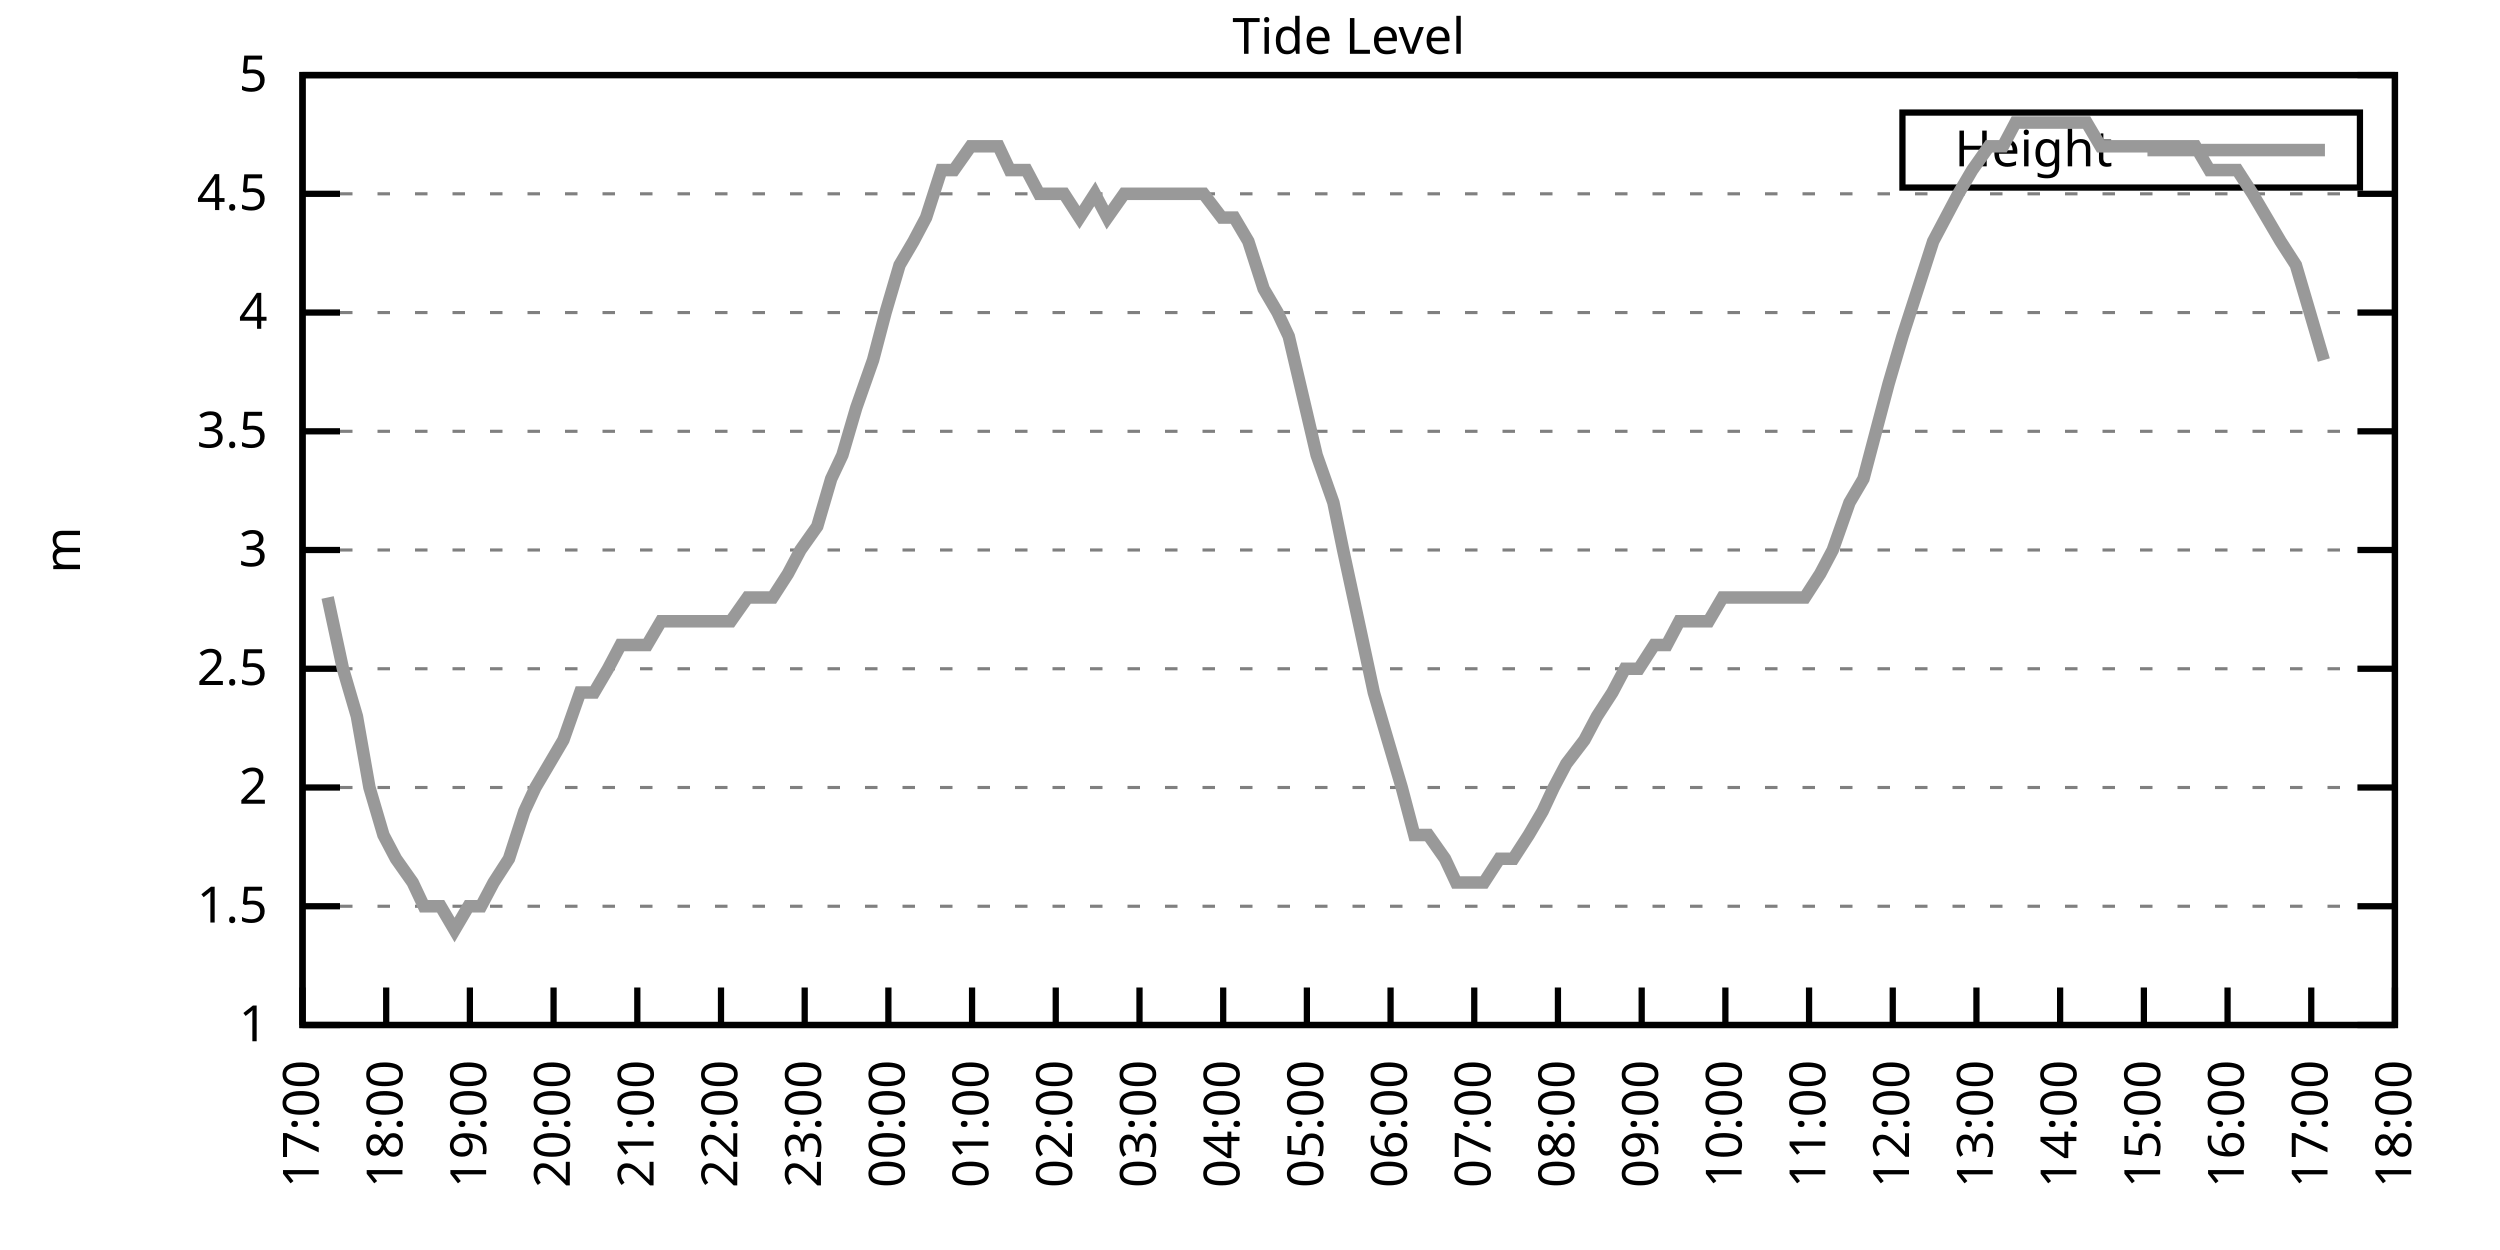
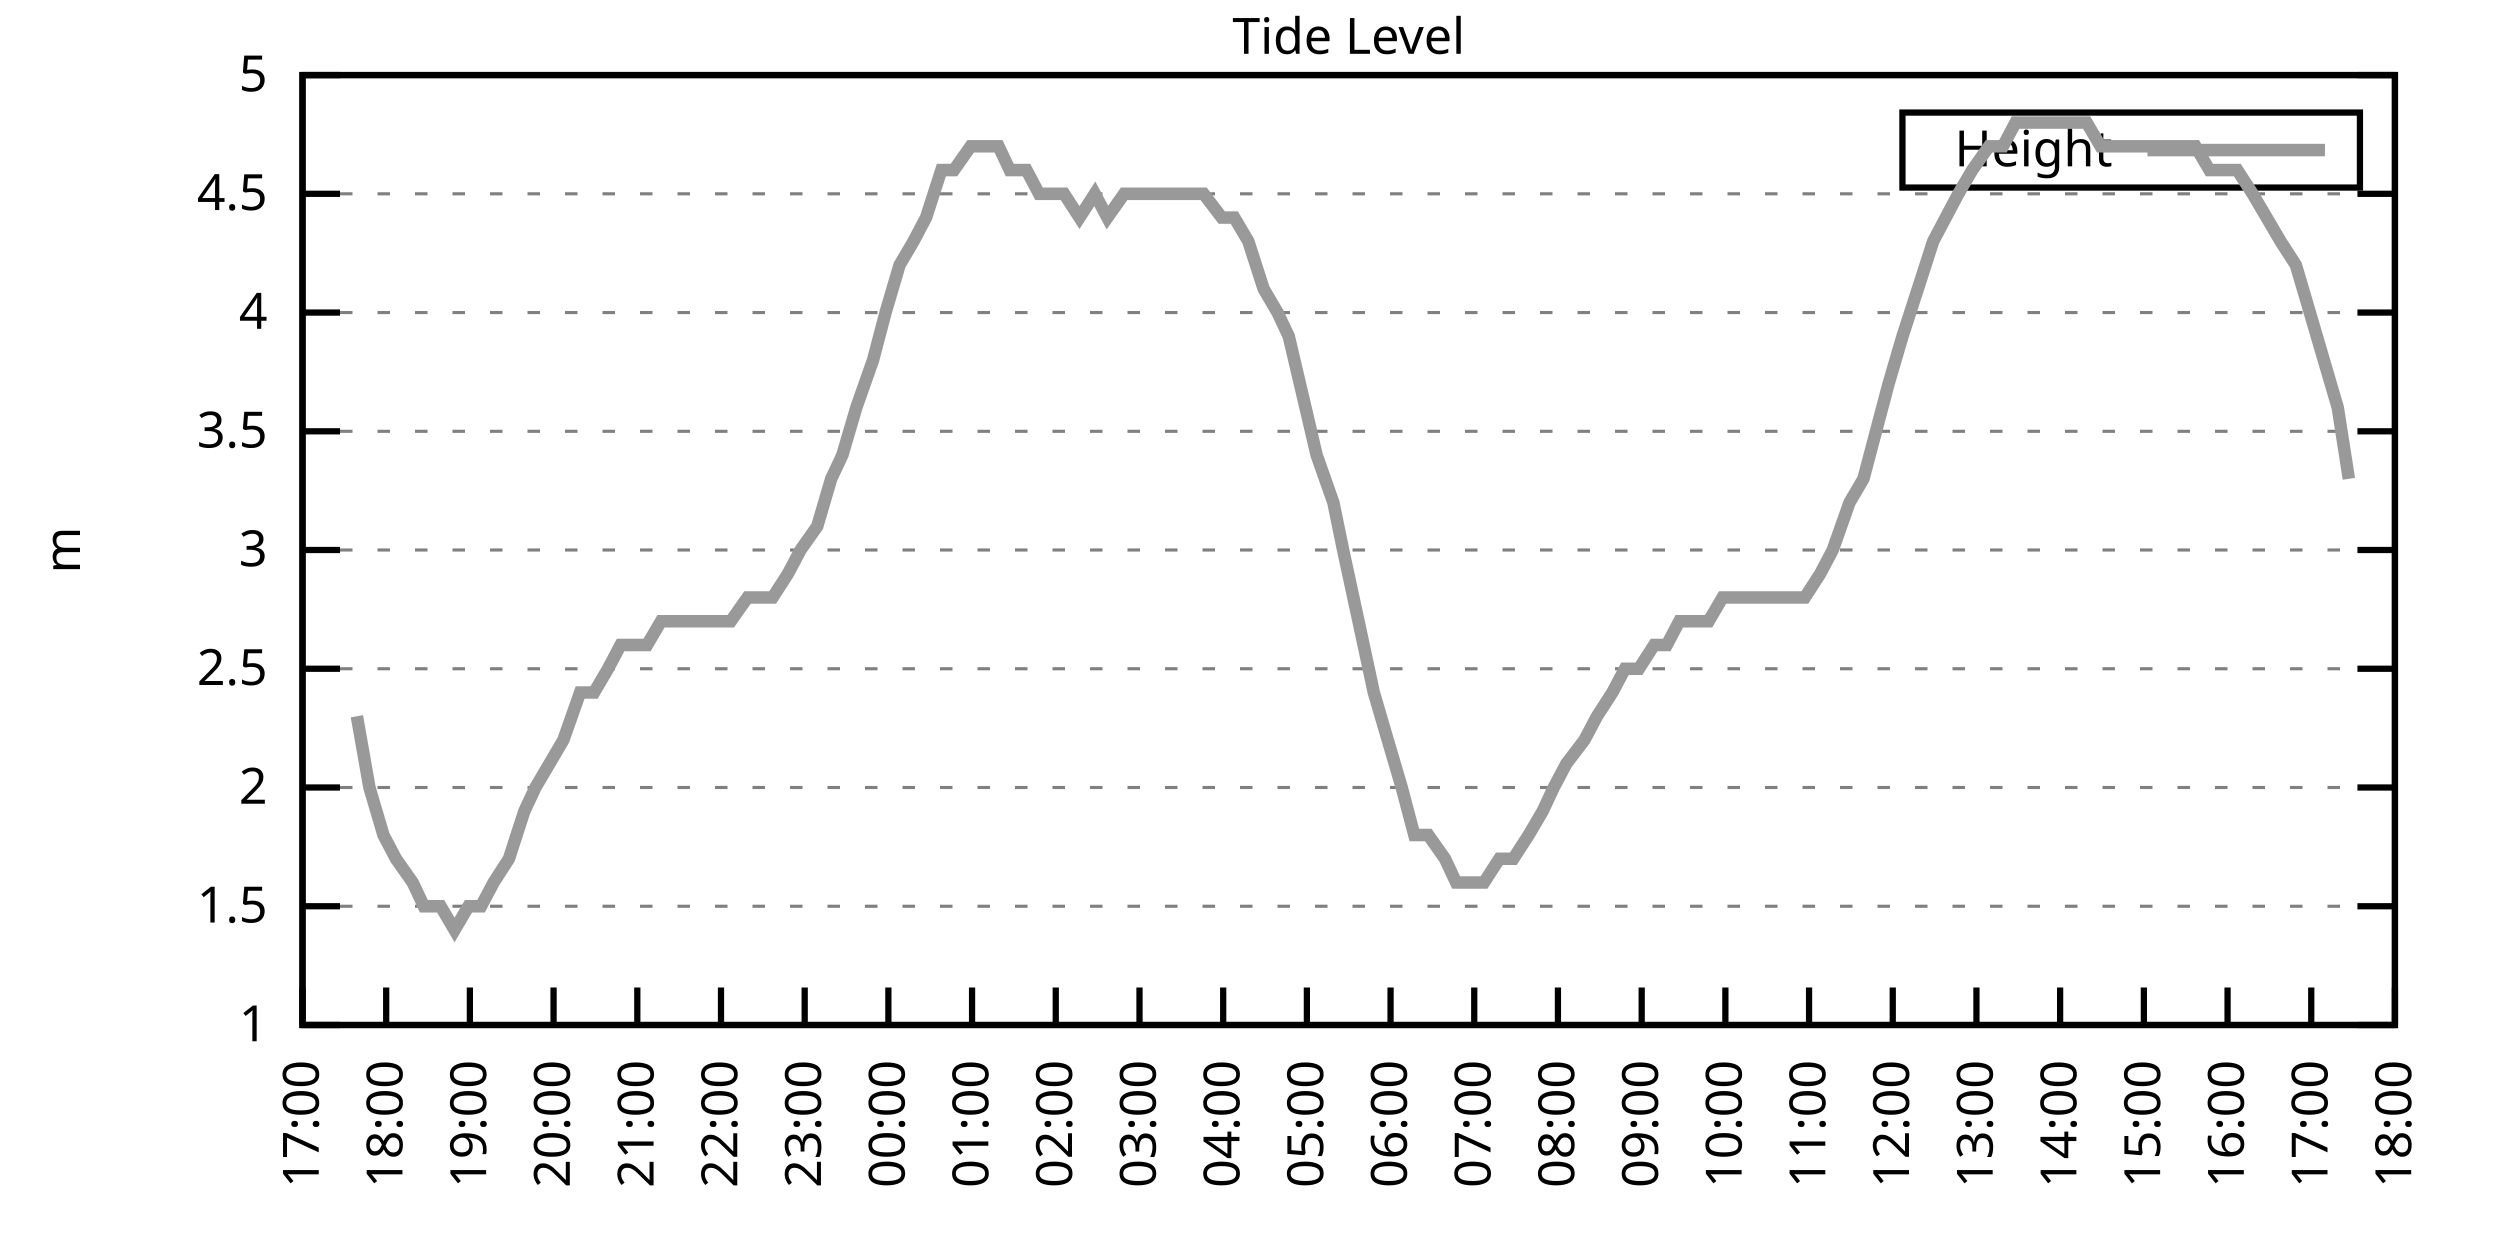
<svg xmlns="http://www.w3.org/2000/svg" xmlns:xlink="http://www.w3.org/1999/xlink" width="400" height="200" viewBox="0 0 400 200">
  <g id="gnuplot_canvas">
    <rect x="0" y="0" width="400" height="200" fill="none" />
    <defs>
      <circle id="gpDot" r="0.5" stroke-width="0.5" stroke="currentColor" />
      <path id="gpPt0" stroke-width="0.333" stroke="currentColor" d="M-1,0 h2 M0,-1 v2" />
      <path id="gpPt1" stroke-width="0.333" stroke="currentColor" d="M-1,-1 L1,1 M1,-1 L-1,1" />
      <path id="gpPt2" stroke-width="0.333" stroke="currentColor" d="M-1,0 L1,0 M0,-1 L0,1 M-1,-1 L1,1 M-1,1 L1,-1" />
      <rect id="gpPt3" stroke-width="0.333" stroke="currentColor" x="-1" y="-1" width="2" height="2" />
      <rect id="gpPt4" stroke-width="0.333" stroke="currentColor" fill="currentColor" x="-1" y="-1" width="2" height="2" />
      <circle id="gpPt5" stroke-width="0.333" stroke="currentColor" cx="0" cy="0" r="1" />
      <use xlink:href="#gpPt5" id="gpPt6" fill="currentColor" stroke="none" />
      <path id="gpPt7" stroke-width="0.333" stroke="currentColor" d="M0,-1.33 L-1.33,0.67 L1.33,0.67 z" />
      <use xlink:href="#gpPt7" id="gpPt8" fill="currentColor" stroke="none" />
      <use xlink:href="#gpPt7" id="gpPt9" stroke="currentColor" transform="rotate(180)" />
      <use xlink:href="#gpPt9" id="gpPt10" fill="currentColor" stroke="none" />
      <use xlink:href="#gpPt3" id="gpPt11" stroke="currentColor" transform="rotate(45)" />
      <use xlink:href="#gpPt11" id="gpPt12" fill="currentColor" stroke="none" />
      <path id="gpPt13" stroke-width="0.333" stroke="currentColor" d="M0,1.330 L1.265,0.411 L0.782,-1.067 L-0.782,-1.076 L-1.265,0.411 z" />
      <use xlink:href="#gpPt13" id="gpPt14" fill="currentColor" stroke="none" />
      <filter id="textbox" filterUnits="objectBoundingBox" x="0" y="0" height="1" width="1">
        <feFlood flood-color="white" flood-opacity="1" result="bgnd" />
        <feComposite in="SourceGraphic" in2="bgnd" operator="atop" />
      </filter>
      <filter id="greybox" filterUnits="objectBoundingBox" x="0" y="0" height="1" width="1">
        <feFlood flood-color="lightgrey" flood-opacity="1" result="grey" />
        <feComposite in="SourceGraphic" in2="grey" operator="atop" />
      </filter>
    </defs>
    <g fill="none" color="white" stroke="currentColor" stroke-width="1.00" stroke-linecap="butt" stroke-linejoin="miter">
</g>
    <g fill="none" color="black" stroke="currentColor" stroke-width="1.00" stroke-linecap="butt" stroke-linejoin="miter">
      <g stroke="none" shape-rendering="crispEdges">
        <polygon fill="rgb(255, 255, 255)" points="48.40,164.00 383.18,164.00 383.18,12.02 48.40,12.02 " />
      </g>
    </g>
    <g fill="none" color="black" stroke="currentColor" stroke-width="1.00" stroke-linecap="butt" stroke-linejoin="miter">
</g>
    <g fill="none" color="black" stroke="black" stroke-width="0.50" stroke-linecap="butt" stroke-linejoin="miter">
</g>
    <g fill="none" color="gray" stroke="currentColor" stroke-width="0.50" stroke-linecap="butt" stroke-linejoin="miter">
      <path stroke="gray" stroke-dasharray="2,4" class="gridline" d="M48.40,164.00 L383.19,164.00  " />
    </g>
    <g fill="none" color="gray" stroke="gray" stroke-width="1.00" stroke-linecap="butt" stroke-linejoin="miter">
</g>
    <g fill="none" color="black" stroke="currentColor" stroke-width="1.00" stroke-linecap="butt" stroke-linejoin="miter">
      <path stroke="black" d="M48.40,164.00 L54.40,164.00 M383.19,164.00 L377.19,164.00  " />
      <g transform="translate(42.80,166.60)" stroke="none" fill="black" font-family="Sans" font-size="8.00" text-anchor="end">
        <text>
          <tspan font-family="Sans"> 1</tspan>
        </text>
      </g>
    </g>
    <g fill="none" color="black" stroke="currentColor" stroke-width="1.00" stroke-linecap="butt" stroke-linejoin="miter">
</g>
    <g fill="none" color="black" stroke="black" stroke-width="0.50" stroke-linecap="butt" stroke-linejoin="miter">
</g>
    <g fill="none" color="gray" stroke="currentColor" stroke-width="0.50" stroke-linecap="butt" stroke-linejoin="miter">
      <path stroke="gray" stroke-dasharray="2,4" class="gridline" d="M48.40,145.00 L383.19,145.00  " />
    </g>
    <g fill="none" color="gray" stroke="gray" stroke-width="1.00" stroke-linecap="butt" stroke-linejoin="miter">
</g>
    <g fill="none" color="black" stroke="currentColor" stroke-width="1.00" stroke-linecap="butt" stroke-linejoin="miter">
      <path stroke="black" d="M48.40,145.00 L54.40,145.00 M383.19,145.00 L377.19,145.00  " />
      <g transform="translate(42.80,147.60)" stroke="none" fill="black" font-family="Sans" font-size="8.00" text-anchor="end">
        <text>
          <tspan font-family="Sans"> 1.5</tspan>
        </text>
      </g>
    </g>
    <g fill="none" color="black" stroke="currentColor" stroke-width="1.00" stroke-linecap="butt" stroke-linejoin="miter">
</g>
    <g fill="none" color="black" stroke="black" stroke-width="0.50" stroke-linecap="butt" stroke-linejoin="miter">
</g>
    <g fill="none" color="gray" stroke="currentColor" stroke-width="0.50" stroke-linecap="butt" stroke-linejoin="miter">
      <path stroke="gray" stroke-dasharray="2,4" class="gridline" d="M48.40,126.00 L383.19,126.00  " />
    </g>
    <g fill="none" color="gray" stroke="gray" stroke-width="1.00" stroke-linecap="butt" stroke-linejoin="miter">
</g>
    <g fill="none" color="black" stroke="currentColor" stroke-width="1.00" stroke-linecap="butt" stroke-linejoin="miter">
      <path stroke="black" d="M48.40,126.00 L54.40,126.00 M383.19,126.00 L377.19,126.00  " />
      <g transform="translate(42.80,128.60)" stroke="none" fill="black" font-family="Sans" font-size="8.00" text-anchor="end">
        <text>
          <tspan font-family="Sans"> 2</tspan>
        </text>
      </g>
    </g>
    <g fill="none" color="black" stroke="currentColor" stroke-width="1.00" stroke-linecap="butt" stroke-linejoin="miter">
</g>
    <g fill="none" color="black" stroke="black" stroke-width="0.50" stroke-linecap="butt" stroke-linejoin="miter">
</g>
    <g fill="none" color="gray" stroke="currentColor" stroke-width="0.50" stroke-linecap="butt" stroke-linejoin="miter">
      <path stroke="gray" stroke-dasharray="2,4" class="gridline" d="M48.40,107.00 L383.19,107.00  " />
    </g>
    <g fill="none" color="gray" stroke="gray" stroke-width="1.00" stroke-linecap="butt" stroke-linejoin="miter">
</g>
    <g fill="none" color="black" stroke="currentColor" stroke-width="1.00" stroke-linecap="butt" stroke-linejoin="miter">
      <path stroke="black" d="M48.40,107.00 L54.40,107.00 M383.19,107.00 L377.19,107.00  " />
      <g transform="translate(42.80,109.60)" stroke="none" fill="black" font-family="Sans" font-size="8.00" text-anchor="end">
        <text>
          <tspan font-family="Sans"> 2.5</tspan>
        </text>
      </g>
    </g>
    <g fill="none" color="black" stroke="currentColor" stroke-width="1.00" stroke-linecap="butt" stroke-linejoin="miter">
</g>
    <g fill="none" color="black" stroke="black" stroke-width="0.50" stroke-linecap="butt" stroke-linejoin="miter">
</g>
    <g fill="none" color="gray" stroke="currentColor" stroke-width="0.50" stroke-linecap="butt" stroke-linejoin="miter">
      <path stroke="gray" stroke-dasharray="2,4" class="gridline" d="M48.40,88.00 L383.19,88.00  " />
    </g>
    <g fill="none" color="gray" stroke="gray" stroke-width="1.00" stroke-linecap="butt" stroke-linejoin="miter">
</g>
    <g fill="none" color="black" stroke="currentColor" stroke-width="1.00" stroke-linecap="butt" stroke-linejoin="miter">
      <path stroke="black" d="M48.40,88.00 L54.40,88.00 M383.19,88.00 L377.19,88.00  " />
      <g transform="translate(42.80,90.60)" stroke="none" fill="black" font-family="Sans" font-size="8.00" text-anchor="end">
        <text>
          <tspan font-family="Sans"> 3</tspan>
        </text>
      </g>
    </g>
    <g fill="none" color="black" stroke="currentColor" stroke-width="1.00" stroke-linecap="butt" stroke-linejoin="miter">
</g>
    <g fill="none" color="black" stroke="black" stroke-width="0.50" stroke-linecap="butt" stroke-linejoin="miter">
</g>
    <g fill="none" color="gray" stroke="currentColor" stroke-width="0.50" stroke-linecap="butt" stroke-linejoin="miter">
      <path stroke="gray" stroke-dasharray="2,4" class="gridline" d="M48.40,69.01 L383.19,69.01  " />
    </g>
    <g fill="none" color="gray" stroke="gray" stroke-width="1.00" stroke-linecap="butt" stroke-linejoin="miter">
</g>
    <g fill="none" color="black" stroke="currentColor" stroke-width="1.00" stroke-linecap="butt" stroke-linejoin="miter">
      <path stroke="black" d="M48.40,69.01 L54.40,69.01 M383.19,69.01 L377.19,69.01  " />
      <g transform="translate(42.80,71.61)" stroke="none" fill="black" font-family="Sans" font-size="8.00" text-anchor="end">
        <text>
          <tspan font-family="Sans"> 3.5</tspan>
        </text>
      </g>
    </g>
    <g fill="none" color="black" stroke="currentColor" stroke-width="1.00" stroke-linecap="butt" stroke-linejoin="miter">
</g>
    <g fill="none" color="black" stroke="black" stroke-width="0.50" stroke-linecap="butt" stroke-linejoin="miter">
</g>
    <g fill="none" color="gray" stroke="currentColor" stroke-width="0.50" stroke-linecap="butt" stroke-linejoin="miter">
      <path stroke="gray" stroke-dasharray="2,4" class="gridline" d="M48.40,50.01 L383.19,50.01  " />
    </g>
    <g fill="none" color="gray" stroke="gray" stroke-width="1.00" stroke-linecap="butt" stroke-linejoin="miter">
</g>
    <g fill="none" color="black" stroke="currentColor" stroke-width="1.00" stroke-linecap="butt" stroke-linejoin="miter">
      <path stroke="black" d="M48.40,50.01 L54.40,50.01 M383.19,50.01 L377.19,50.01  " />
      <g transform="translate(42.80,52.61)" stroke="none" fill="black" font-family="Sans" font-size="8.00" text-anchor="end">
        <text>
          <tspan font-family="Sans"> 4</tspan>
        </text>
      </g>
    </g>
    <g fill="none" color="black" stroke="currentColor" stroke-width="1.00" stroke-linecap="butt" stroke-linejoin="miter">
</g>
    <g fill="none" color="black" stroke="black" stroke-width="0.50" stroke-linecap="butt" stroke-linejoin="miter">
</g>
    <g fill="none" color="gray" stroke="currentColor" stroke-width="0.50" stroke-linecap="butt" stroke-linejoin="miter">
      <path stroke="gray" stroke-dasharray="2,4" class="gridline" d="M48.40,31.01 L383.19,31.01  " />
    </g>
    <g fill="none" color="gray" stroke="gray" stroke-width="1.00" stroke-linecap="butt" stroke-linejoin="miter">
</g>
    <g fill="none" color="black" stroke="currentColor" stroke-width="1.00" stroke-linecap="butt" stroke-linejoin="miter">
      <path stroke="black" d="M48.40,31.01 L54.40,31.01 M383.19,31.01 L377.19,31.01  " />
      <g transform="translate(42.80,33.61)" stroke="none" fill="black" font-family="Sans" font-size="8.00" text-anchor="end">
        <text>
          <tspan font-family="Sans"> 4.5</tspan>
        </text>
      </g>
    </g>
    <g fill="none" color="black" stroke="currentColor" stroke-width="1.00" stroke-linecap="butt" stroke-linejoin="miter">
</g>
    <g fill="none" color="black" stroke="black" stroke-width="0.50" stroke-linecap="butt" stroke-linejoin="miter">
</g>
    <g fill="none" color="gray" stroke="currentColor" stroke-width="0.50" stroke-linecap="butt" stroke-linejoin="miter">
      <path stroke="gray" stroke-dasharray="2,4" class="gridline" d="M48.40,12.01 L383.19,12.01  " />
    </g>
    <g fill="none" color="gray" stroke="gray" stroke-width="1.00" stroke-linecap="butt" stroke-linejoin="miter">
</g>
    <g fill="none" color="black" stroke="currentColor" stroke-width="1.00" stroke-linecap="butt" stroke-linejoin="miter">
      <path stroke="black" d="M48.40,12.01 L54.40,12.01 M383.19,12.01 L377.19,12.01  " />
      <g transform="translate(42.80,14.61)" stroke="none" fill="black" font-family="Sans" font-size="8.00" text-anchor="end">
        <text>
          <tspan font-family="Sans"> 5</tspan>
        </text>
      </g>
    </g>
    <g fill="none" color="black" stroke="currentColor" stroke-width="1.00" stroke-linecap="butt" stroke-linejoin="miter">
      <path stroke="black" d="M48.40,164.00 L48.40,158.00  " />
      <g transform="translate(51.00,169.60) rotate(270.00)" stroke="none" fill="black" font-family="Sans" font-size="8.00" text-anchor="end">
        <text>
          <tspan font-family="Sans">17:00</tspan>
        </text>
      </g>
    </g>
    <g fill="none" color="black" stroke="currentColor" stroke-width="1.00" stroke-linecap="butt" stroke-linejoin="miter">
      <path stroke="black" d="M61.79,164.00 L61.79,158.00  " />
      <g transform="translate(64.39,169.60) rotate(270.00)" stroke="none" fill="black" font-family="Sans" font-size="8.00" text-anchor="end">
        <text>
          <tspan font-family="Sans">18:00</tspan>
        </text>
      </g>
    </g>
    <g fill="none" color="black" stroke="currentColor" stroke-width="1.00" stroke-linecap="butt" stroke-linejoin="miter">
      <path stroke="black" d="M75.18,164.00 L75.18,158.00  " />
      <g transform="translate(77.78,169.60) rotate(270.00)" stroke="none" fill="black" font-family="Sans" font-size="8.00" text-anchor="end">
        <text>
          <tspan font-family="Sans">19:00</tspan>
        </text>
      </g>
    </g>
    <g fill="none" color="black" stroke="currentColor" stroke-width="1.00" stroke-linecap="butt" stroke-linejoin="miter">
      <path stroke="black" d="M88.57,164.00 L88.57,158.00  " />
      <g transform="translate(91.17,169.60) rotate(270.00)" stroke="none" fill="black" font-family="Sans" font-size="8.00" text-anchor="end">
        <text>
          <tspan font-family="Sans">20:00</tspan>
        </text>
      </g>
    </g>
    <g fill="none" color="black" stroke="currentColor" stroke-width="1.00" stroke-linecap="butt" stroke-linejoin="miter">
      <path stroke="black" d="M101.97,164.00 L101.97,158.00  " />
      <g transform="translate(104.57,169.60) rotate(270.00)" stroke="none" fill="black" font-family="Sans" font-size="8.00" text-anchor="end">
        <text>
          <tspan font-family="Sans">21:00</tspan>
        </text>
      </g>
    </g>
    <g fill="none" color="black" stroke="currentColor" stroke-width="1.00" stroke-linecap="butt" stroke-linejoin="miter">
      <path stroke="black" d="M115.36,164.00 L115.36,158.00  " />
      <g transform="translate(117.96,169.60) rotate(270.00)" stroke="none" fill="black" font-family="Sans" font-size="8.00" text-anchor="end">
        <text>
          <tspan font-family="Sans">22:00</tspan>
        </text>
      </g>
    </g>
    <g fill="none" color="black" stroke="currentColor" stroke-width="1.00" stroke-linecap="butt" stroke-linejoin="miter">
      <path stroke="black" d="M128.75,164.00 L128.75,158.00  " />
      <g transform="translate(131.35,169.60) rotate(270.00)" stroke="none" fill="black" font-family="Sans" font-size="8.00" text-anchor="end">
        <text>
          <tspan font-family="Sans">23:00</tspan>
        </text>
      </g>
    </g>
    <g fill="none" color="black" stroke="currentColor" stroke-width="1.00" stroke-linecap="butt" stroke-linejoin="miter">
      <path stroke="black" d="M142.14,164.00 L142.14,158.00  " />
      <g transform="translate(144.74,169.60) rotate(270.00)" stroke="none" fill="black" font-family="Sans" font-size="8.00" text-anchor="end">
        <text>
          <tspan font-family="Sans">00:00</tspan>
        </text>
      </g>
    </g>
    <g fill="none" color="black" stroke="currentColor" stroke-width="1.00" stroke-linecap="butt" stroke-linejoin="miter">
      <path stroke="black" d="M155.53,164.00 L155.53,158.00  " />
      <g transform="translate(158.13,169.60) rotate(270.00)" stroke="none" fill="black" font-family="Sans" font-size="8.00" text-anchor="end">
        <text>
          <tspan font-family="Sans">01:00</tspan>
        </text>
      </g>
    </g>
    <g fill="none" color="black" stroke="currentColor" stroke-width="1.00" stroke-linecap="butt" stroke-linejoin="miter">
      <path stroke="black" d="M168.92,164.00 L168.92,158.00  " />
      <g transform="translate(171.52,169.60) rotate(270.00)" stroke="none" fill="black" font-family="Sans" font-size="8.00" text-anchor="end">
        <text>
          <tspan font-family="Sans">02:00</tspan>
        </text>
      </g>
    </g>
    <g fill="none" color="black" stroke="currentColor" stroke-width="1.00" stroke-linecap="butt" stroke-linejoin="miter">
      <path stroke="black" d="M182.32,164.00 L182.32,158.00  " />
      <g transform="translate(184.92,169.60) rotate(270.00)" stroke="none" fill="black" font-family="Sans" font-size="8.00" text-anchor="end">
        <text>
          <tspan font-family="Sans">03:00</tspan>
        </text>
      </g>
    </g>
    <g fill="none" color="black" stroke="currentColor" stroke-width="1.00" stroke-linecap="butt" stroke-linejoin="miter">
      <path stroke="black" d="M195.71,164.00 L195.71,158.00  " />
      <g transform="translate(198.31,169.60) rotate(270.00)" stroke="none" fill="black" font-family="Sans" font-size="8.00" text-anchor="end">
        <text>
          <tspan font-family="Sans">04:00</tspan>
        </text>
      </g>
    </g>
    <g fill="none" color="black" stroke="currentColor" stroke-width="1.00" stroke-linecap="butt" stroke-linejoin="miter">
      <path stroke="black" d="M209.10,164.00 L209.10,158.00  " />
      <g transform="translate(211.70,169.60) rotate(270.00)" stroke="none" fill="black" font-family="Sans" font-size="8.00" text-anchor="end">
        <text>
          <tspan font-family="Sans">05:00</tspan>
        </text>
      </g>
    </g>
    <g fill="none" color="black" stroke="currentColor" stroke-width="1.00" stroke-linecap="butt" stroke-linejoin="miter">
      <path stroke="black" d="M222.49,164.00 L222.49,158.00  " />
      <g transform="translate(225.09,169.60) rotate(270.00)" stroke="none" fill="black" font-family="Sans" font-size="8.00" text-anchor="end">
        <text>
          <tspan font-family="Sans">06:00</tspan>
        </text>
      </g>
    </g>
    <g fill="none" color="black" stroke="currentColor" stroke-width="1.00" stroke-linecap="butt" stroke-linejoin="miter">
      <path stroke="black" d="M235.88,164.00 L235.88,158.00  " />
      <g transform="translate(238.48,169.60) rotate(270.00)" stroke="none" fill="black" font-family="Sans" font-size="8.00" text-anchor="end">
        <text>
          <tspan font-family="Sans">07:00</tspan>
        </text>
      </g>
    </g>
    <g fill="none" color="black" stroke="currentColor" stroke-width="1.00" stroke-linecap="butt" stroke-linejoin="miter">
      <path stroke="black" d="M249.27,164.00 L249.27,158.00  " />
      <g transform="translate(251.87,169.60) rotate(270.00)" stroke="none" fill="black" font-family="Sans" font-size="8.00" text-anchor="end">
        <text>
          <tspan font-family="Sans">08:00</tspan>
        </text>
      </g>
    </g>
    <g fill="none" color="black" stroke="currentColor" stroke-width="1.00" stroke-linecap="butt" stroke-linejoin="miter">
      <path stroke="black" d="M262.67,164.00 L262.67,158.00  " />
      <g transform="translate(265.27,169.60) rotate(270.00)" stroke="none" fill="black" font-family="Sans" font-size="8.00" text-anchor="end">
        <text>
          <tspan font-family="Sans">09:00</tspan>
        </text>
      </g>
    </g>
    <g fill="none" color="black" stroke="currentColor" stroke-width="1.00" stroke-linecap="butt" stroke-linejoin="miter">
      <path stroke="black" d="M276.06,164.00 L276.06,158.00  " />
      <g transform="translate(278.66,169.60) rotate(270.00)" stroke="none" fill="black" font-family="Sans" font-size="8.00" text-anchor="end">
        <text>
          <tspan font-family="Sans">10:00</tspan>
        </text>
      </g>
    </g>
    <g fill="none" color="black" stroke="currentColor" stroke-width="1.00" stroke-linecap="butt" stroke-linejoin="miter">
      <path stroke="black" d="M289.45,164.00 L289.45,158.00  " />
      <g transform="translate(292.05,169.60) rotate(270.00)" stroke="none" fill="black" font-family="Sans" font-size="8.00" text-anchor="end">
        <text>
          <tspan font-family="Sans">11:00</tspan>
        </text>
      </g>
    </g>
    <g fill="none" color="black" stroke="currentColor" stroke-width="1.00" stroke-linecap="butt" stroke-linejoin="miter">
      <path stroke="black" d="M302.84,164.00 L302.84,158.00  " />
      <g transform="translate(305.44,169.60) rotate(270.00)" stroke="none" fill="black" font-family="Sans" font-size="8.00" text-anchor="end">
        <text>
          <tspan font-family="Sans">12:00</tspan>
        </text>
      </g>
    </g>
    <g fill="none" color="black" stroke="currentColor" stroke-width="1.00" stroke-linecap="butt" stroke-linejoin="miter">
      <path stroke="black" d="M316.23,164.00 L316.23,158.00  " />
      <g transform="translate(318.83,169.60) rotate(270.00)" stroke="none" fill="black" font-family="Sans" font-size="8.00" text-anchor="end">
        <text>
          <tspan font-family="Sans">13:00</tspan>
        </text>
      </g>
    </g>
    <g fill="none" color="black" stroke="currentColor" stroke-width="1.00" stroke-linecap="butt" stroke-linejoin="miter">
      <path stroke="black" d="M329.62,164.00 L329.62,158.00  " />
      <g transform="translate(332.22,169.60) rotate(270.00)" stroke="none" fill="black" font-family="Sans" font-size="8.00" text-anchor="end">
        <text>
          <tspan font-family="Sans">14:00</tspan>
        </text>
      </g>
    </g>
    <g fill="none" color="black" stroke="currentColor" stroke-width="1.00" stroke-linecap="butt" stroke-linejoin="miter">
      <path stroke="black" d="M343.02,164.00 L343.02,158.00  " />
      <g transform="translate(345.62,169.60) rotate(270.00)" stroke="none" fill="black" font-family="Sans" font-size="8.00" text-anchor="end">
        <text>
          <tspan font-family="Sans">15:00</tspan>
        </text>
      </g>
    </g>
    <g fill="none" color="black" stroke="currentColor" stroke-width="1.00" stroke-linecap="butt" stroke-linejoin="miter">
      <path stroke="black" d="M356.41,164.00 L356.41,158.00  " />
      <g transform="translate(359.01,169.60) rotate(270.00)" stroke="none" fill="black" font-family="Sans" font-size="8.00" text-anchor="end">
        <text>
          <tspan font-family="Sans">16:00</tspan>
        </text>
      </g>
    </g>
    <g fill="none" color="black" stroke="currentColor" stroke-width="1.00" stroke-linecap="butt" stroke-linejoin="miter">
      <path stroke="black" d="M369.80,164.00 L369.80,158.00  " />
      <g transform="translate(372.40,169.60) rotate(270.00)" stroke="none" fill="black" font-family="Sans" font-size="8.00" text-anchor="end">
        <text>
          <tspan font-family="Sans">17:00</tspan>
        </text>
      </g>
    </g>
    <g fill="none" color="black" stroke="currentColor" stroke-width="1.00" stroke-linecap="butt" stroke-linejoin="miter">
      <path stroke="black" d="M383.19,164.00 L383.19,158.00  " />
      <g transform="translate(385.79,169.60) rotate(270.00)" stroke="none" fill="black" font-family="Sans" font-size="8.00" text-anchor="end">
        <text>
          <tspan font-family="Sans">18:00</tspan>
        </text>
      </g>
    </g>
    <g fill="none" color="black" stroke="currentColor" stroke-width="1.00" stroke-linecap="butt" stroke-linejoin="miter">
</g>
    <g fill="none" color="black" stroke="currentColor" stroke-width="1.00" stroke-linecap="butt" stroke-linejoin="miter">
      <path stroke="black" d="M48.40,12.01 L48.40,164.00 L383.19,164.00 L383.19,12.01 L48.40,12.01 Z  " />
    </g>
    <g fill="none" color="black" stroke="currentColor" stroke-width="1.00" stroke-linecap="butt" stroke-linejoin="miter">
</g>
    <g fill="none" color="black" stroke="currentColor" stroke-width="1.00" stroke-linecap="butt" stroke-linejoin="miter">
      <path stroke="black" d="M304.39,30.01 L304.39,18.01 L377.59,18.01 L377.59,30.01 L304.39,30.01 Z  " />
    </g>
    <g id="Tide_level_plot_1">
      <g fill="none" color="white" stroke="black" stroke-width="2.00" stroke-linecap="butt" stroke-linejoin="miter">
</g>
      <g fill="none" color="black" stroke="currentColor" stroke-width="2.00" stroke-linecap="butt" stroke-linejoin="miter">
        <g transform="translate(337.99,26.61)" stroke="none" fill="black" font-family="Sans" font-size="8.00" text-anchor="end">
          <text>
            <tspan font-family="Sans">Height</tspan>
          </text>
        </g>
      </g>
      <g fill="none" color="black" stroke="currentColor" stroke-width="2.00" stroke-linecap="butt" stroke-linejoin="miter">
-         <path stroke="rgb(153, 153, 153)" d="M343.59,24.01 L371.99,24.01 M52.42,95.60 L54.87,107.00 L57.10,114.60 L59.11,126.00 L61.35,133.60 L63.35,137.40   L66.03,141.20 L67.82,145.00 L70.50,145.00 L72.73,148.80 L74.96,145.00 L76.97,145.00 L78.98,141.20 L81.43,137.40   L83.89,129.80 L85.67,126.00 L87.91,122.20 L90.14,118.40 L92.82,110.80 L95.05,110.80 L97.28,107.00 L99.29,103.20   L101.52,103.20 L103.53,103.20 L105.76,99.40 L108.44,99.40 L110.67,99.40 L112.68,99.40 L114.69,99.40 L116.92,99.40   L119.60,95.60 L121.38,95.60 L123.62,95.60 L126.07,91.80 L128.08,88.00 L130.76,84.21 L132.99,76.61 L134.78,72.81   L137.01,65.21 L139.69,57.61 L141.69,50.01 L143.93,42.41 L146.16,38.61 L148.17,34.81 L150.62,27.21 L152.63,27.21   L155.31,23.41 L157.54,23.41 L159.77,23.41 L161.56,27.21 L164.24,27.21 L166.25,31.01 L168.70,31.01 L170.26,31.01   L172.72,34.81 L175.17,31.01 L177.18,34.81 L179.86,31.01 L181.65,31.01 L183.66,31.01 L186.56,31.01 L188.34,31.01   L191.02,31.01 L192.58,31.01 L195.48,34.81 L197.49,34.81 L199.73,38.61 L202.18,46.21 L204.41,50.01 L206.20,53.81   L208.88,65.21 L210.66,72.81 L213.34,80.41 L214.90,88.00 L217.36,99.40 L219.81,110.80 L222.04,118.40 L224.28,126.00   L226.29,133.60 L228.52,133.60 L231.20,137.40 L232.98,141.20 L235.66,141.20 L237.44,141.20 L239.90,137.40 L242.13,137.40   L244.59,133.60 L246.82,129.80 L248.60,126.00 L250.61,122.20 L253.51,118.40 L255.52,114.60 L257.98,110.80 L259.99,107.00   L262.22,107.00 L264.67,103.20 L266.68,103.20 L268.69,99.40 L271.37,99.40 L273.38,99.40 L275.61,95.60 L277.84,95.60   L279.85,95.60 L281.86,95.60 L284.76,95.60 L286.55,95.60 L288.78,95.60 L291.23,91.80 L293.24,88.00 L295.92,80.41   L298.15,76.61 L300.16,69.01 L302.17,61.41 L304.40,53.81 L306.86,46.21 L309.31,38.61 L311.32,34.81 L313.33,31.01   L315.56,27.21 L318.24,23.41 L320.47,23.41 L322.48,19.61 L324.49,19.61 L327.17,19.61 L328.95,19.61 L331.19,19.61   L333.86,19.61 L336.10,23.41 L337.88,23.41 L340.34,23.41 L342.57,23.41 L345.02,23.41 L347.26,23.41 L349.26,23.41   L351.27,23.41 L353.51,27.21 L356.18,27.21 L357.97,27.21 L360.42,31.01 L362.66,34.81 L364.89,38.61 L367.34,42.41   L369.58,50.01 L371.81,57.61  " />
+         <path stroke="rgb(153, 153, 153)" d="M343.59,24.01 L371.99,24.01 M57.10,114.60 L59.11,126.00 L61.35,133.60 L63.35,137.40 L66.03,141.20 L67.82,145.00   L70.50,145.00 L72.73,148.80 L74.96,145.00 L76.97,145.00 L78.98,141.20 L81.43,137.40 L83.89,129.80 L85.67,126.00   L87.91,122.20 L90.14,118.40 L92.82,110.80 L95.05,110.80 L97.28,107.00 L99.29,103.20 L101.52,103.20 L103.53,103.20   L105.76,99.40 L108.44,99.40 L110.67,99.40 L112.68,99.40 L114.69,99.40 L116.92,99.40 L119.60,95.60 L121.38,95.60   L123.62,95.60 L126.07,91.80 L128.08,88.00 L130.76,84.21 L132.99,76.61 L134.78,72.81 L137.01,65.21 L139.69,57.61   L141.69,50.01 L143.93,42.41 L146.16,38.61 L148.17,34.81 L150.62,27.21 L152.63,27.21 L155.31,23.41 L157.54,23.41   L159.77,23.41 L161.56,27.21 L164.24,27.21 L166.25,31.01 L168.70,31.01 L170.26,31.01 L172.72,34.81 L175.17,31.01   L177.18,34.81 L179.86,31.01 L181.65,31.01 L183.66,31.01 L186.56,31.01 L188.34,31.01 L191.02,31.01 L192.58,31.01   L195.48,34.81 L197.49,34.81 L199.73,38.61 L202.18,46.21 L204.41,50.01 L206.20,53.81 L208.88,65.21 L210.66,72.81   L213.34,80.41 L214.90,88.00 L217.36,99.40 L219.81,110.80 L222.04,118.40 L224.28,126.00 L226.29,133.60 L228.52,133.60   L231.20,137.40 L232.98,141.20 L235.66,141.20 L237.44,141.20 L239.90,137.40 L242.13,137.40 L244.59,133.60 L246.82,129.80   L248.60,126.00 L250.61,122.20 L253.51,118.40 L255.52,114.60 L257.98,110.80 L259.99,107.00 L262.22,107.00 L264.67,103.20   L266.68,103.20 L268.69,99.40 L271.37,99.40 L273.38,99.40 L275.61,95.60 L277.84,95.60 L279.85,95.60 L281.86,95.60   L284.76,95.60 L286.55,95.60 L288.78,95.60 L291.23,91.80 L293.24,88.00 L295.92,80.41 L298.15,76.61 L300.16,69.01   L302.17,61.41 L304.40,53.81 L306.86,46.21 L309.31,38.61 L311.32,34.81 L313.33,31.01 L315.56,27.21 L318.24,23.41   L320.47,23.41 L322.48,19.61 L324.49,19.61 L327.17,19.61 L328.95,19.61 L331.19,19.61 L333.86,19.61 L336.10,23.41   L337.88,23.41 L340.34,23.41 L342.57,23.41 L345.02,23.41 L347.26,23.41 L349.26,23.41 L351.27,23.41 L353.51,27.21   L356.18,27.21 L357.97,27.21 L360.42,31.01 L362.66,34.81 L364.89,38.61 L367.34,42.41 L369.58,50.01 L371.81,57.61   L374.04,65.21 L375.82,76.61  " />
      </g>
    </g>
    <g fill="none" color="black" stroke="currentColor" stroke-width="2.00" stroke-linecap="butt" stroke-linejoin="miter">
</g>
    <g fill="none" color="black" stroke="black" stroke-width="1.00" stroke-linecap="butt" stroke-linejoin="miter">
</g>
    <g fill="none" color="black" stroke="currentColor" stroke-width="1.00" stroke-linecap="butt" stroke-linejoin="miter">
      <path stroke="black" d="M48.40,12.01 L48.40,164.00 L383.19,164.00 L383.19,12.01 L48.40,12.01 Z  " />
      <g transform="translate(12.80,88.01) rotate(270.00)" stroke="none" fill="black" font-family="Sans" font-size="8.00" text-anchor="middle">
        <text>
          <tspan font-family="Sans">m</tspan>
        </text>
      </g>
    </g>
    <g fill="none" color="black" stroke="currentColor" stroke-width="1.00" stroke-linecap="butt" stroke-linejoin="miter">
</g>
    <g fill="none" color="black" stroke="currentColor" stroke-width="1.00" stroke-linecap="butt" stroke-linejoin="miter">
      <g transform="translate(215.79,8.61)" stroke="none" fill="black" font-family="Sans" font-size="8.00" text-anchor="middle">
        <text>
          <tspan font-family="Sans">Tide Level</tspan>
        </text>
      </g>
    </g>
    <g fill="none" color="black" stroke="currentColor" stroke-width="1.00" stroke-linecap="butt" stroke-linejoin="miter">
</g>
  </g>
</svg>
